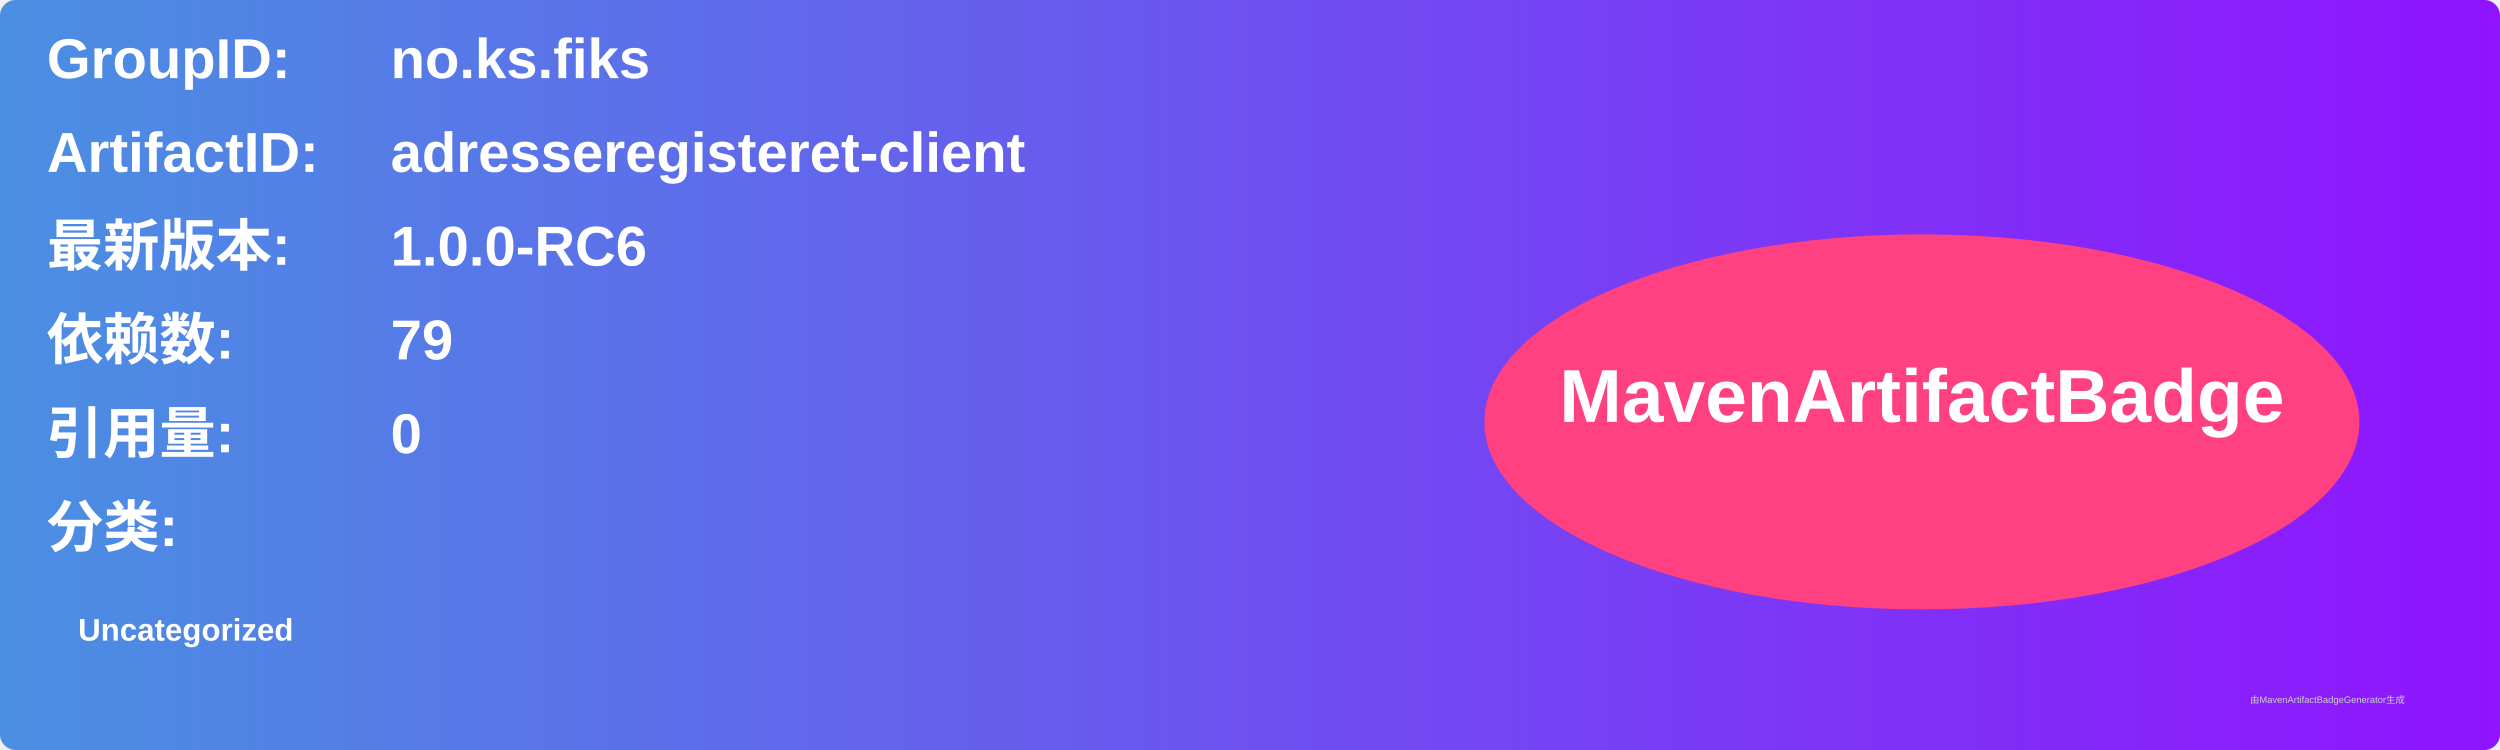
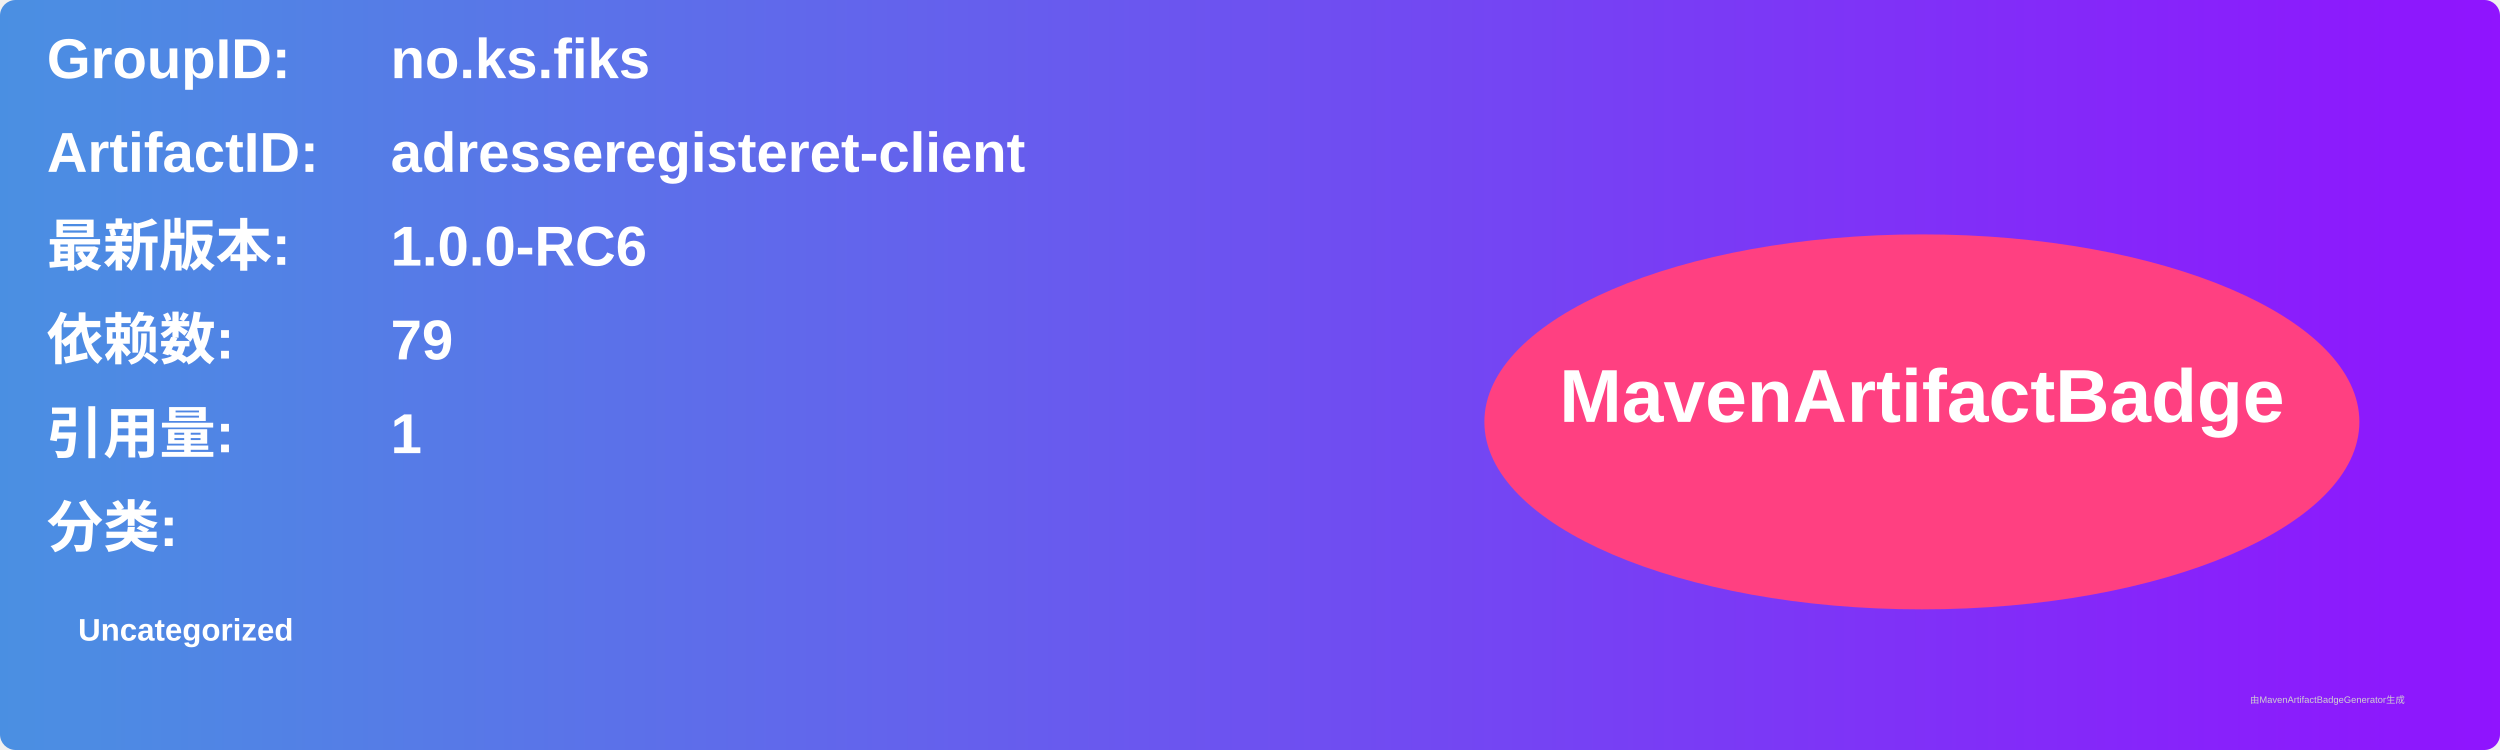
<svg xmlns="http://www.w3.org/2000/svg" width="800" height="240" viewBox="0 0 800 240">
  <linearGradient id="grad" x1="0%" y1="0%" x2="100%" y2="0%">
    <stop offset="0%" stop-color="#4a90e2" />
    <stop offset="100%" stop-color="#9013fe" />
  </linearGradient>
  <rect width="100%" height="100%" rx="5" ry="5" fill="url(#grad)" />
  <g transform="translate(15, 15)">
    <text x="0" y="10" font-family="Arial" font-size="18" fill="white" font-weight="bold" width="260">GroupID:</text>
    <text x="110" y="10" font-family="Arial" font-size="18" fill="white" font-weight="bold" width="460">no.ks.fiks</text>
    <text x="0" y="40" font-family="Arial" font-size="18" fill="white" font-weight="bold" width="260">ArtifactID:</text>
    <text x="110" y="40" font-family="Arial" font-size="18" fill="white" font-weight="bold" width="460">adresseregisteret-client</text>
    <text x="0" y="70" font-family="Arial" font-size="18" fill="white" font-weight="bold">最新版本:</text>
    <text x="110" y="70" font-family="Arial" font-size="18" fill="white" font-weight="bold">
      <tspan font-weight="bold">1.0.0-RC6</tspan>
    </text>
    <text x="0" y="100" font-family="Arial" font-size="18" fill="white" font-weight="bold">依赖数: </text>
    <text x="110" y="100" font-family="Arial" font-size="18" fill="white">
      <tspan font-weight="bold">79</tspan>
    </text>
    <text x="0" y="130" font-family="Arial" font-size="18" fill="white" font-weight="bold">引用量: </text>
    <text x="110" y="130" font-family="Arial" font-size="18" fill="white">
-       <tspan font-weight="bold">0</tspan>
+       <tspan font-weight="bold">1</tspan>
    </text>
    <text x="0" y="160" font-family="Arial" font-size="18" fill="white" font-weight="bold">分类:</text>
    <text x="10" y="190" font-family="Arial" font-size="10" fill="white">
      <tspan font-weight="bold">Uncategorized</tspan>
    </text>
    <ellipse cx="600" cy="120" rx="140" ry="60" fill="#ff4081" />
    <text x="600" y="120" text-anchor="middle" font-family="Arial" font-size="24" fill="white" font-weight="bold">MavenArtifactBadge</text>
  </g>
  <text x="720" y="225" font-family="Arial" font-size="3" fill="#d0d0d0">由MavenArtifactBadgeGenerator生成</text>
</svg>
